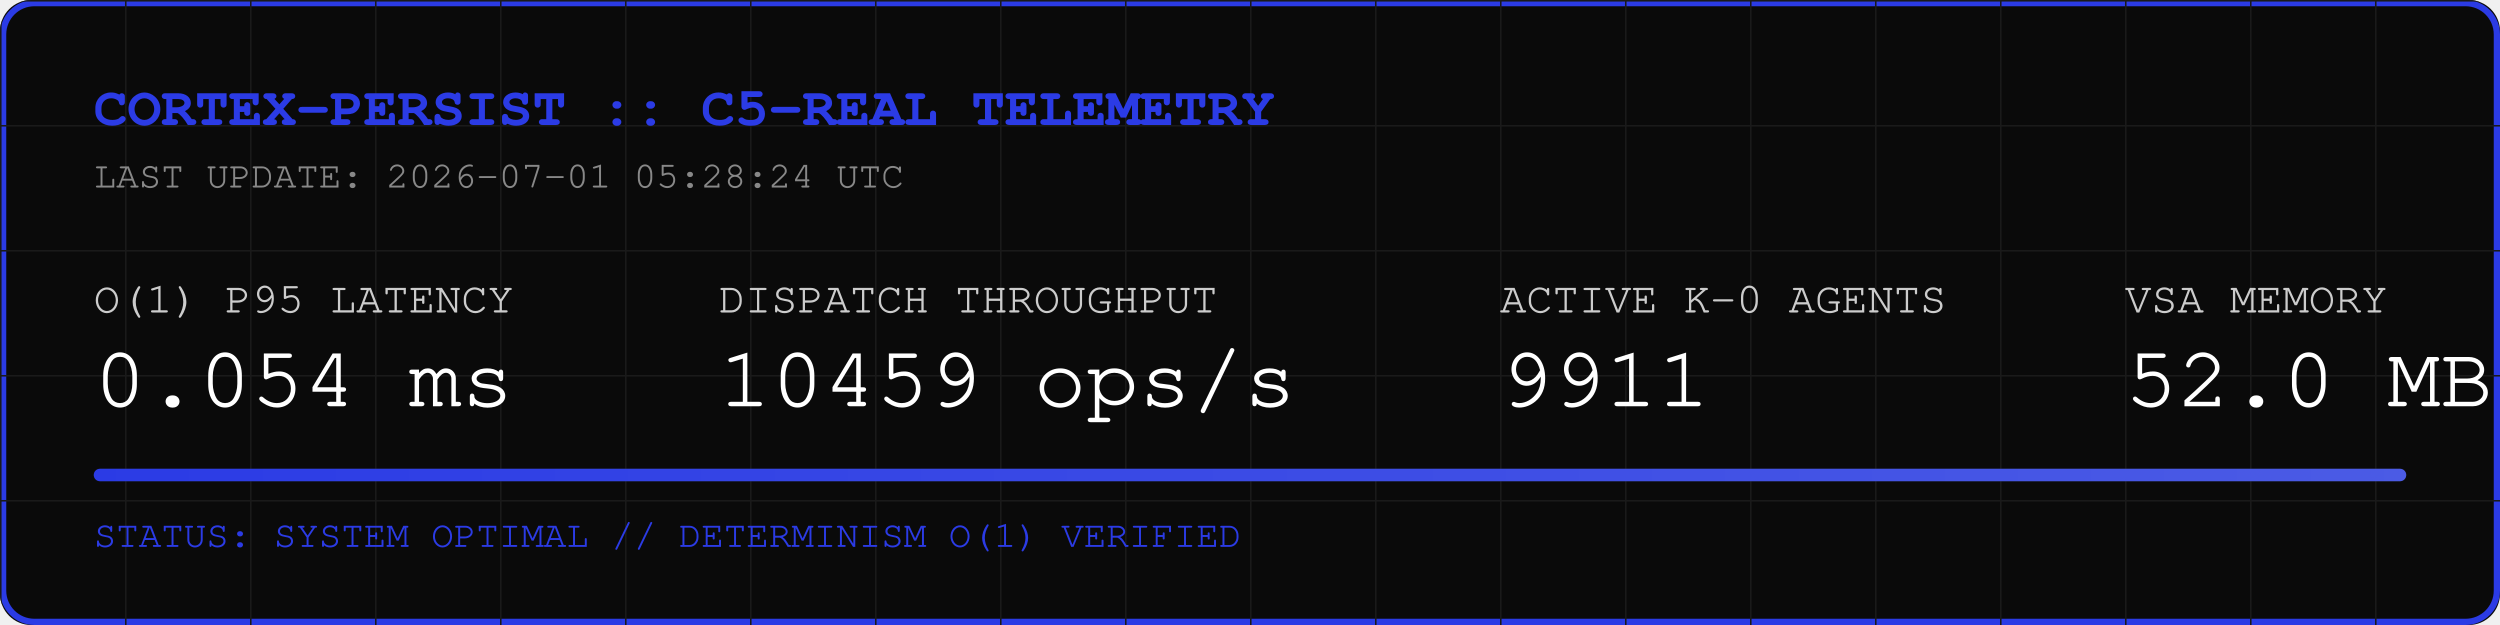
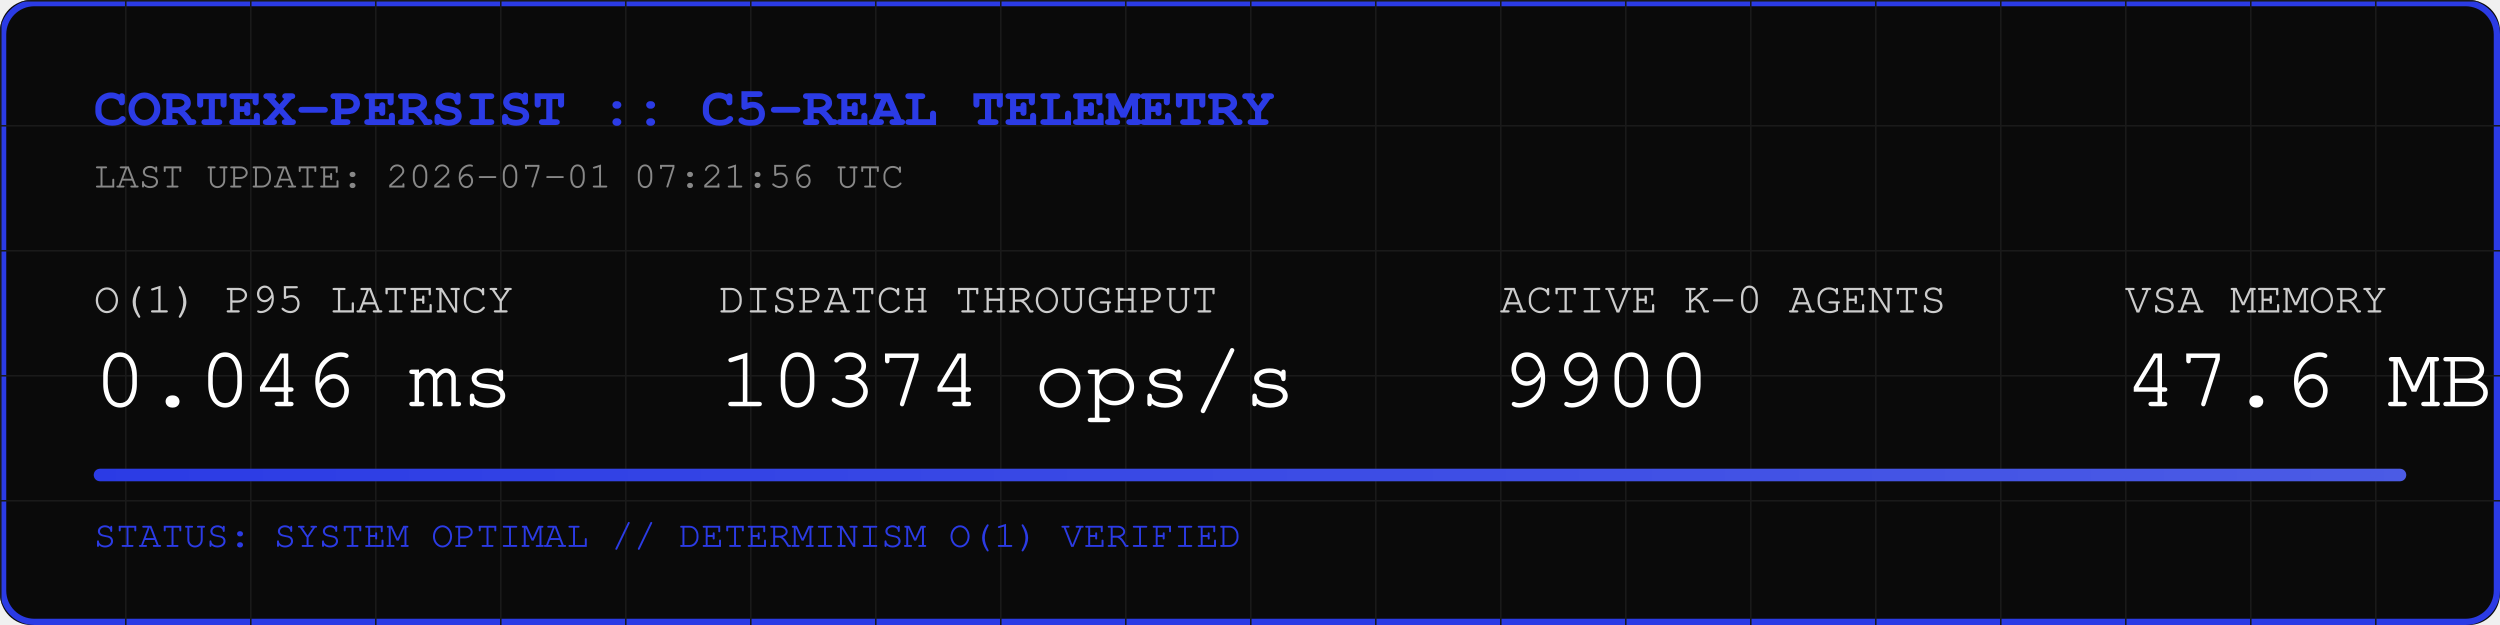
<svg xmlns="http://www.w3.org/2000/svg" width="800" height="200" viewBox="0 0 800 200">
  <rect width="800" height="200" fill="#0A0A0A" rx="10" />
  <rect width="798" height="198" x="1" y="1" fill="none" stroke="#2B3BE5" stroke-width="2" rx="10" />
  <defs>
    <pattern id="grid" width="40" height="40" patternUnits="userSpaceOnUse">
      <path d="M 40 0 L 0 0 0 40" fill="none" stroke="#1A1A1A" stroke-width="1" />
    </pattern>
    <linearGradient id="neon" x1="0%" y1="0%" x2="100%" y2="0%">
      <stop offset="0%" stop-color="#2B3BE5" />
      <stop offset="100%" stop-color="#4B5BE5" />
    </linearGradient>
  </defs>
  <rect width="800" height="200" fill="url(#grid)" rx="10" />
  <text x="30" y="40" font-family="Courier, monospace" font-size="18" fill="#2B3BE5" font-weight="bold">CORTEX-PERSIST :: C5-REAL TELEMETRY</text>
-   <text x="30" y="60" font-family="Courier, monospace" font-size="12" fill="#888888">LAST UPDATE: 2026-07-01 05:28:24 UTC</text>
+   <text x="30" y="60" font-family="Courier, monospace" font-size="12" fill="#888888">LAST UPDATE: 2026-07-01 07:21:56 UTC</text>
  <g transform="translate(30, 100)">
    <text x="0" y="0" font-family="Courier, monospace" font-size="14" fill="#CCCCCC">O(1) P95 LATENCY</text>
-     <text x="0" y="30" font-family="Courier, monospace" font-size="28" fill="#FFFFFF">0.054 ms</text>
+     <text x="0" y="30" font-family="Courier, monospace" font-size="28" fill="#FFFFFF">0.046 ms</text>
    <text x="200" y="0" font-family="Courier, monospace" font-size="14" fill="#CCCCCC">DISPATCH THROUGHPUT</text>
-     <text x="200" y="30" font-family="Courier, monospace" font-size="28" fill="#FFFFFF">10459 ops/s</text>
+     <text x="200" y="30" font-family="Courier, monospace" font-size="28" fill="#FFFFFF">10374 ops/s</text>
    <text x="450" y="0" font-family="Courier, monospace" font-size="14" fill="#CCCCCC">ACTIVE K-0 AGENTS</text>
-     <text x="450" y="30" font-family="Courier, monospace" font-size="28" fill="#FFFFFF">9911</text>
+     <text x="450" y="30" font-family="Courier, monospace" font-size="28" fill="#FFFFFF">9900</text>
    <text x="650" y="0" font-family="Courier, monospace" font-size="14" fill="#CCCCCC">VSA MEMORY</text>
-     <text x="650" y="30" font-family="Courier, monospace" font-size="28" fill="#FFFFFF">52.0 MB</text>
+     <text x="650" y="30" font-family="Courier, monospace" font-size="28" fill="#FFFFFF">47.6 MB</text>
  </g>
  <rect x="30" y="150" width="740" height="4" fill="#1A1A1A" rx="2" />
  <rect x="30" y="150" width="740" height="4" fill="url(#neon)" rx="2" />
  <text x="30" y="175" font-family="Courier, monospace" font-size="12" fill="#2B3BE5">STATUS: SYSTEM OPTIMAL // DETERMINISM O(1) VERIFIED</text>
</svg>
